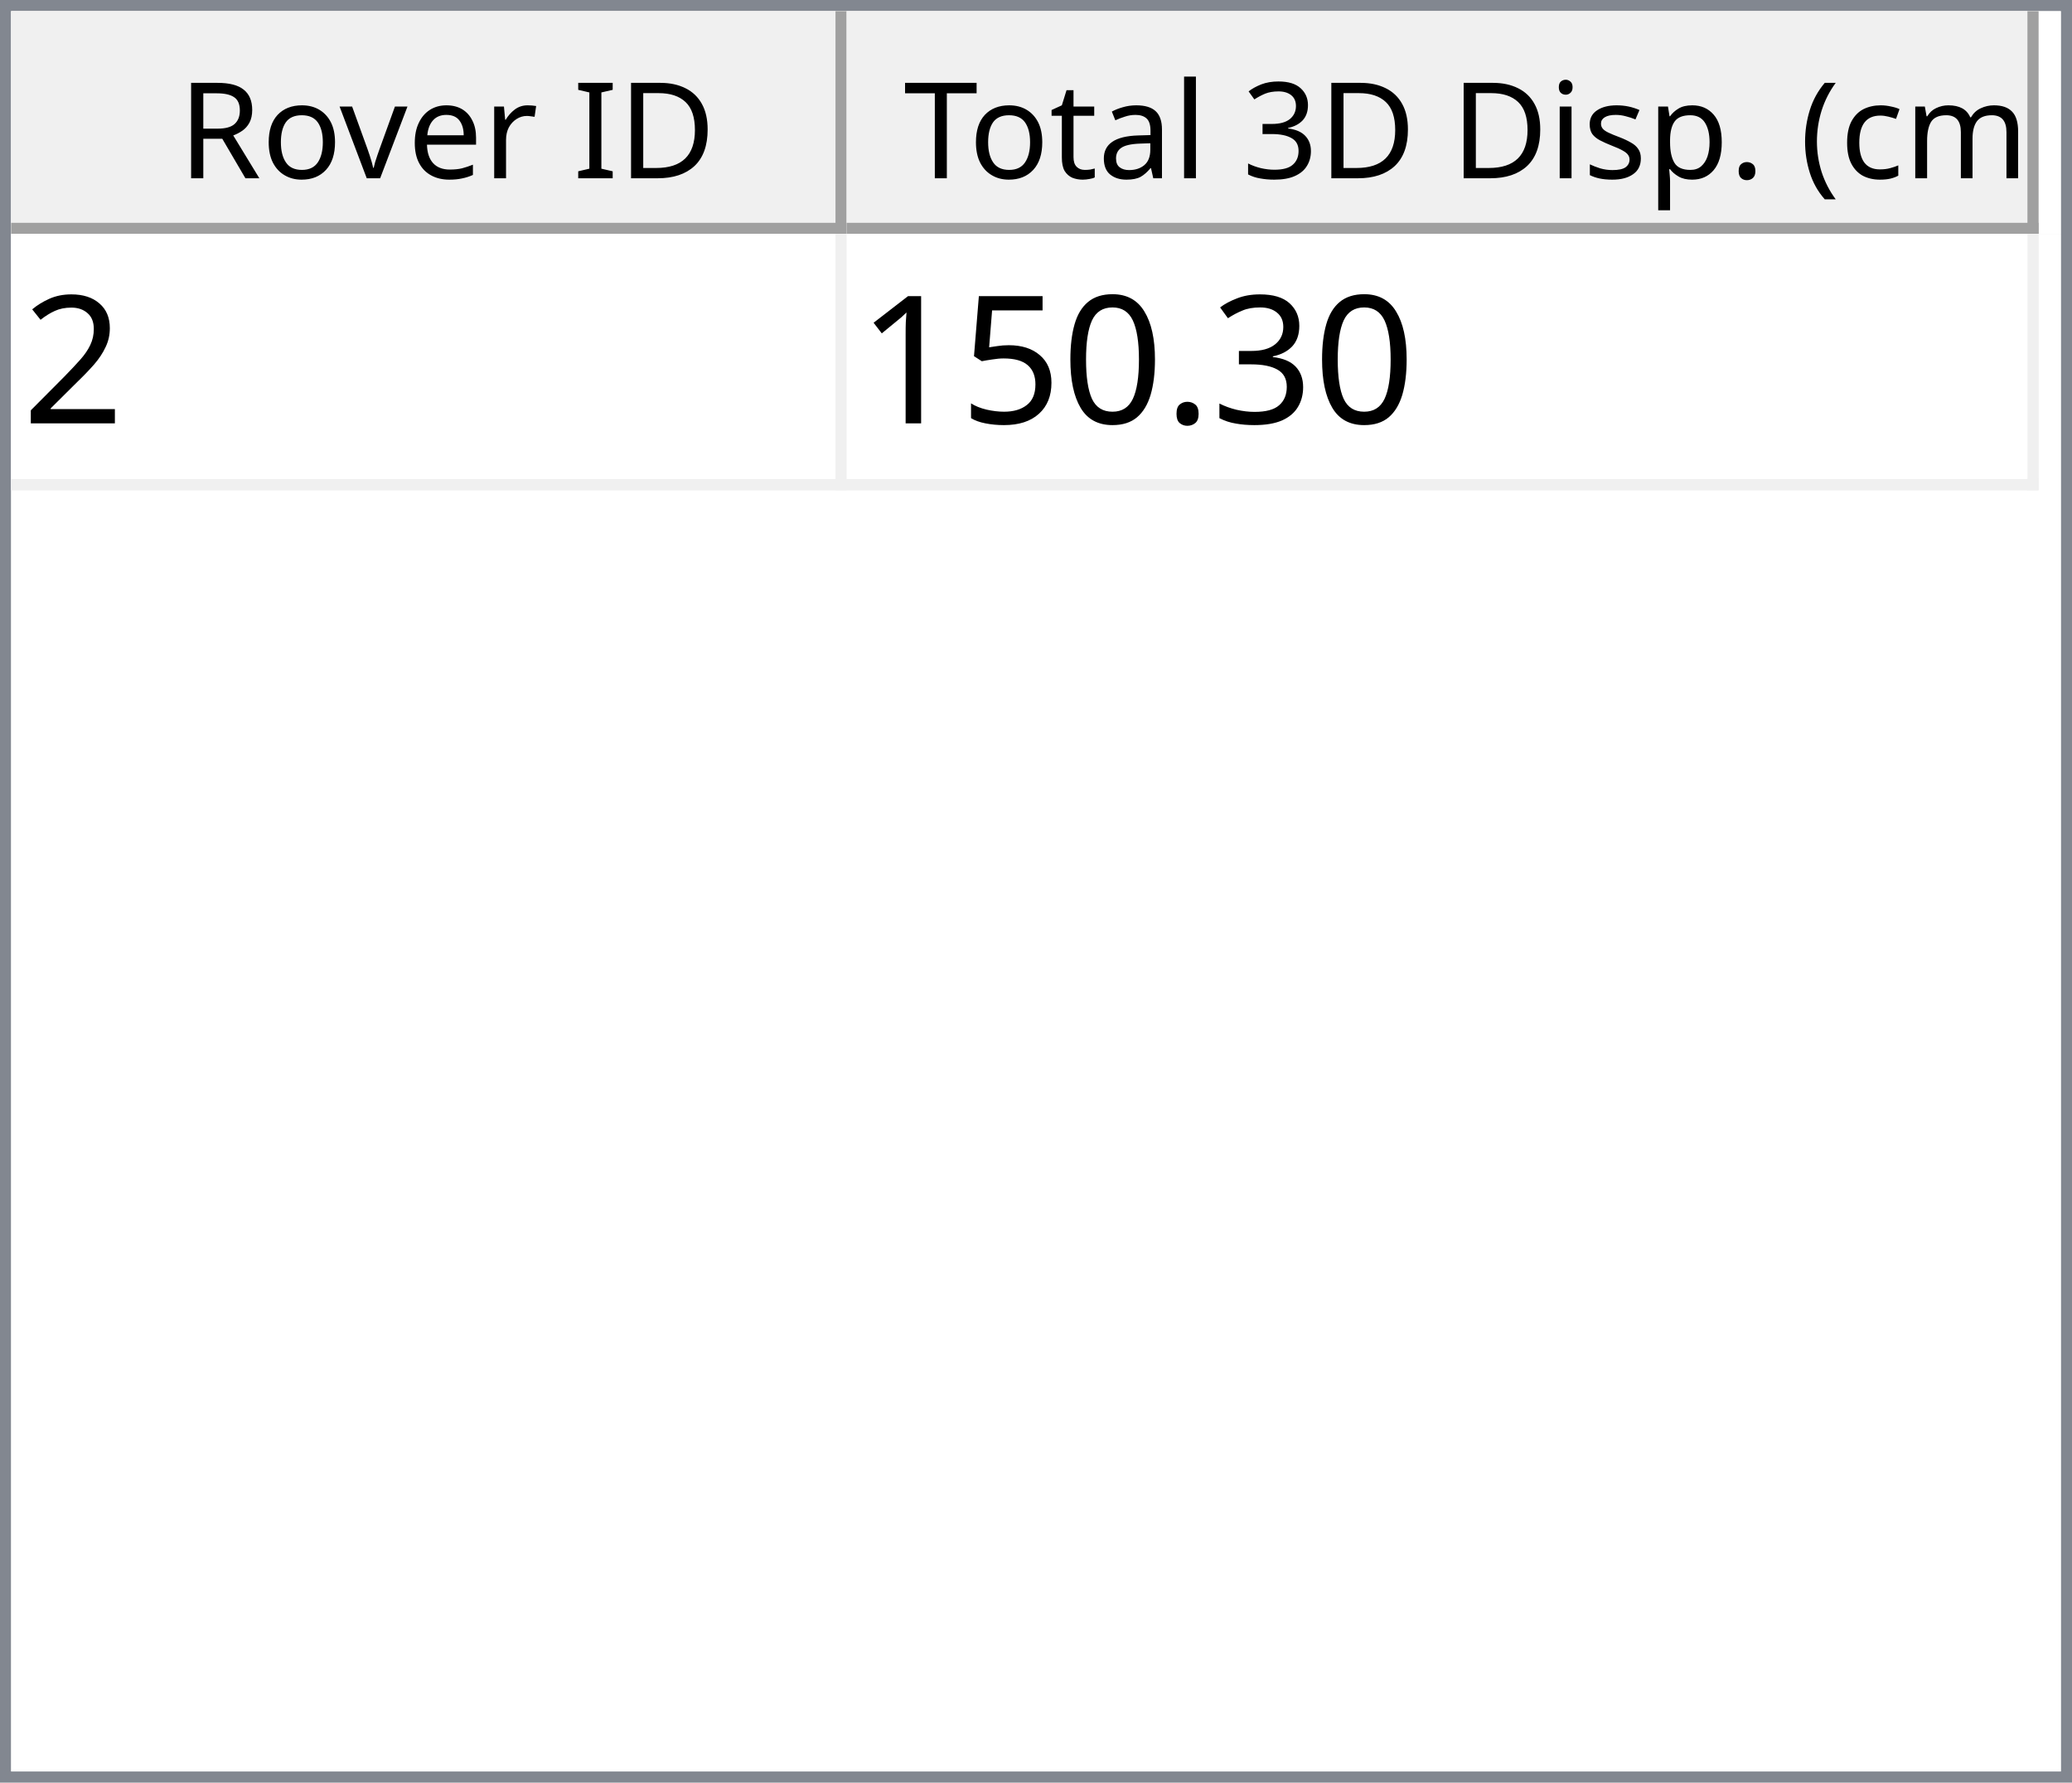
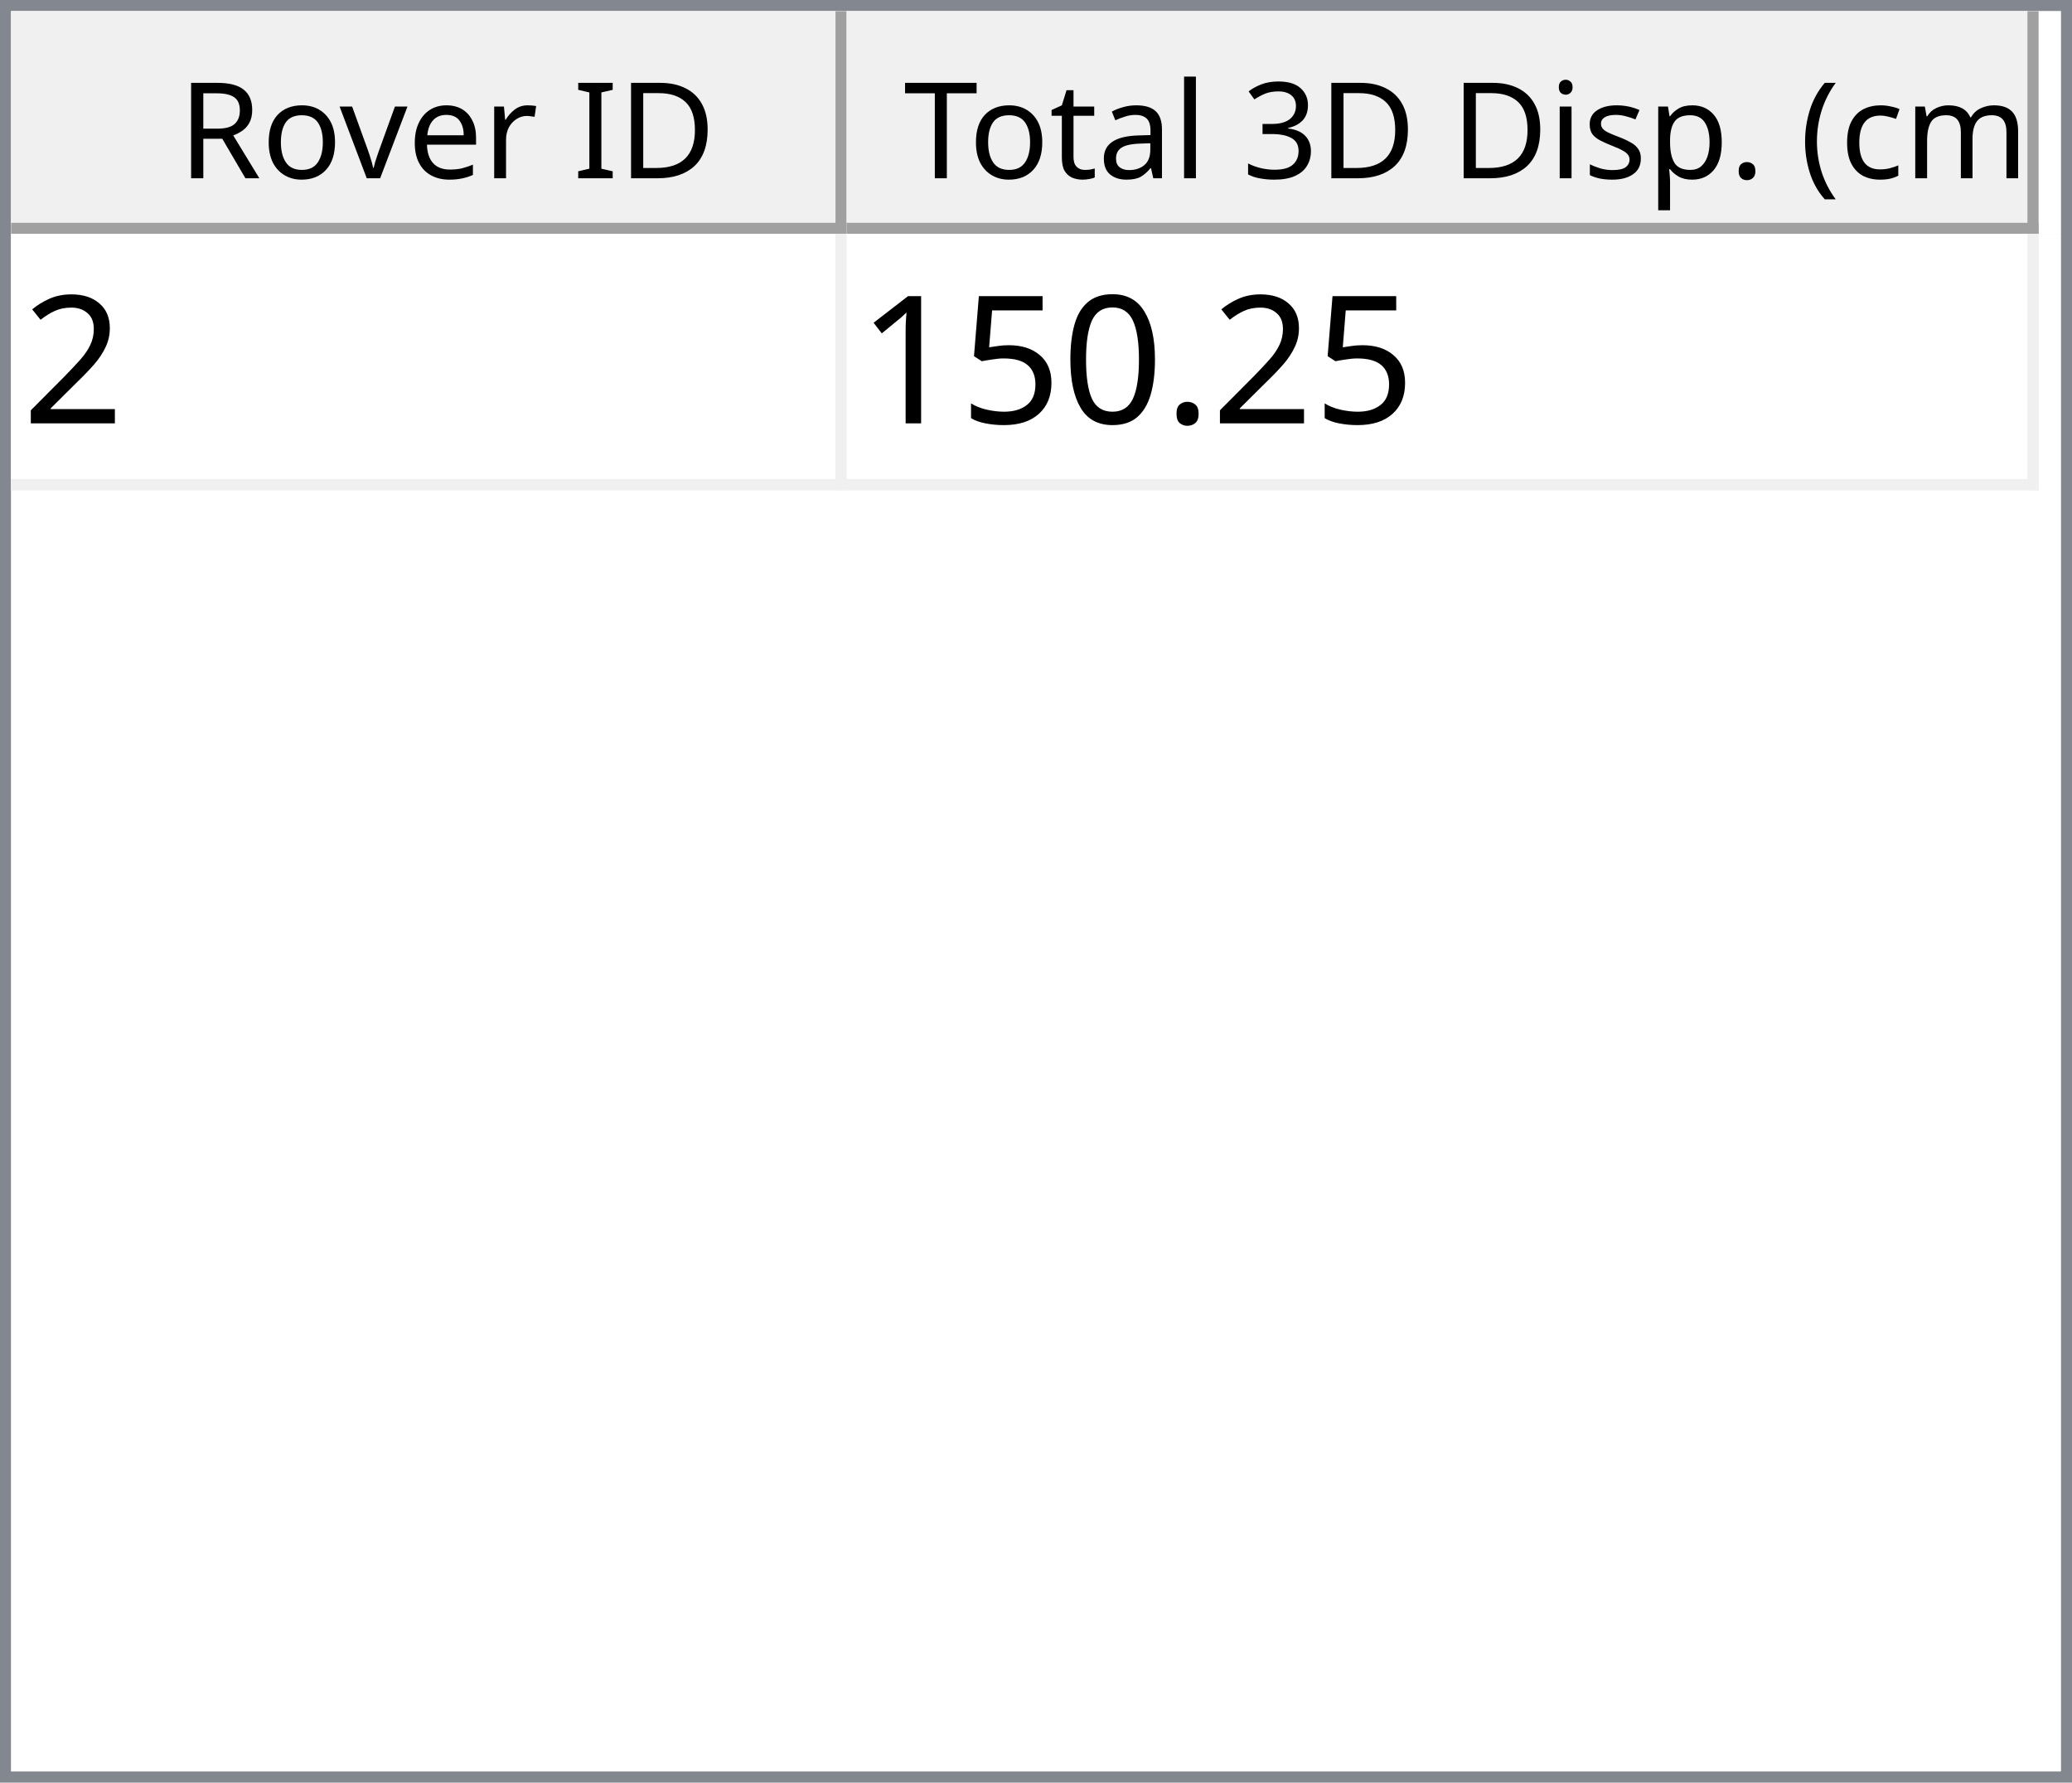
<svg xmlns="http://www.w3.org/2000/svg" style="fill-opacity:1; color-rendering:auto; color-interpolation:auto; text-rendering:auto; stroke:black; stroke-linecap:square; stroke-miterlimit:10; shape-rendering:auto; stroke-opacity:1; fill:black; stroke-dasharray:none; font-weight:normal; stroke-width:1; font-family:'Dialog'; font-style:normal; stroke-linejoin:miter; font-size:12px; stroke-dashoffset:0; image-rendering:auto;" width="186" height="160">
  <defs id="genericDefs" />
  <g>
    <defs id="defs1">
      <clipPath clipPathUnits="userSpaceOnUse" id="clipPath1">
        <path d="M0 0 L186 0 L186 160 L0 160 L0 0 Z" />
      </clipPath>
      <clipPath clipPathUnits="userSpaceOnUse" id="clipPath2">
        <path d="M0 0 L0 160 L186 160 L186 0 Z" />
      </clipPath>
      <clipPath clipPathUnits="userSpaceOnUse" id="clipPath3">
        <path d="M0 0 L0 20 L184 20 L184 0 Z" />
      </clipPath>
      <clipPath clipPathUnits="userSpaceOnUse" id="clipPath4">
        <path d="M0 0 L0 20 L75 20 L75 0 Z" />
      </clipPath>
      <clipPath clipPathUnits="userSpaceOnUse" id="clipPath5">
        <path d="M1 1 L1 19 L74 19 L74 1 Z" />
      </clipPath>
      <clipPath clipPathUnits="userSpaceOnUse" id="clipPath6">
        <path d="M0 0 L0 18 L73 18 L73 0 Z" />
      </clipPath>
      <clipPath clipPathUnits="userSpaceOnUse" id="clipPath7">
        <path d="M-0.5 -0.5 L-0.5 19.5 L74.5 19.5 L74.5 -0.5 Z" />
      </clipPath>
      <clipPath clipPathUnits="userSpaceOnUse" id="clipPath8">
        <path d="M0 0 L0 20 L107 20 L107 0 Z" />
      </clipPath>
      <clipPath clipPathUnits="userSpaceOnUse" id="clipPath9">
        <path d="M1 1 L1 19 L106 19 L106 1 Z" />
      </clipPath>
      <clipPath clipPathUnits="userSpaceOnUse" id="clipPath10">
        <path d="M0 0 L0 18 L105 18 L105 0 Z" />
      </clipPath>
      <clipPath clipPathUnits="userSpaceOnUse" id="clipPath11">
        <path d="M-0.5 -0.5 L-0.5 19.5 L106.5 19.5 L106.5 -0.5 Z" />
      </clipPath>
      <clipPath clipPathUnits="userSpaceOnUse" id="clipPath12">
        <path d="M0 0 L0 138 L184 138 L184 0 Z" />
      </clipPath>
      <clipPath clipPathUnits="userSpaceOnUse" id="clipPath13">
        <path d="M0 0 L0 23 L182 23 L182 0 Z" />
      </clipPath>
      <clipPath clipPathUnits="userSpaceOnUse" id="clipPath14">
        <path d="M-0.5 -0.5 L-0.5 22.5 L181.5 22.5 L181.5 -0.5 Z" />
      </clipPath>
      <clipPath clipPathUnits="userSpaceOnUse" id="clipPath15">
        <path d="M0 0 L0 22 L74 22 L74 0 Z" />
      </clipPath>
      <clipPath clipPathUnits="userSpaceOnUse" id="clipPath16">
        <path d="M0 0 L0 22 L106 22 L106 0 Z" />
      </clipPath>
      <font horiz-adv-x="64.551" id="font1">
        <font-face ascent="107.91" descent="25.098" units-per-em="100" style="font-style:normal; font-family:Segoe UI; font-weight:normal;" />
        <missing-glyph horiz-adv-x="64.551" d="M8.109 0 L8.109 68.266 L56.453 68.266 L56.453 0 L8.109 0 ZM15.328 7.234 L49.219 7.234 L49.219 61.031 L15.328 61.031 L15.328 7.234 Z" />
        <glyph unicode="D" horiz-adv-x="70.117" d="M9.188 0 L9.188 70.016 L28.516 70.016 Q65.531 70.016 65.531 35.891 Q65.531 19.672 55.25 9.836 Q44.969 0 27.734 0 L9.188 0 ZM17.391 62.594 L17.391 7.422 L27.828 7.422 Q41.609 7.422 49.273 14.797 Q56.938 22.172 56.938 35.688 Q56.938 62.594 28.328 62.594 L17.391 62.594 Z" />
        <glyph unicode="I" horiz-adv-x="26.611" d="M17.391 0 L9.188 0 L9.188 70.016 L17.391 70.016 L17.391 0 Z" />
        <glyph unicode=" " horiz-adv-x="27.393" d="" />
        <glyph unicode="r" horiz-adv-x="34.766" d="M34.188 41.891 Q32.078 43.5 28.125 43.5 Q23 43.5 19.555 38.672 Q16.109 33.844 16.109 25.484 L16.109 0 L8.109 0 L8.109 50 L16.109 50 L16.109 39.703 L16.312 39.703 Q18.016 44.969 21.531 47.922 Q25.047 50.875 29.391 50.875 Q32.516 50.875 34.188 50.203 L34.188 41.891 Z" />
        <glyph unicode="e" horiz-adv-x="52.295" d="M48.297 23 L12.984 23 Q13.188 14.656 17.484 10.109 Q21.781 5.562 29.297 5.562 Q37.75 5.562 44.828 11.141 L44.828 3.609 Q38.234 -1.172 27.391 -1.172 Q16.797 -1.172 10.742 5.641 Q4.688 12.453 4.688 24.812 Q4.688 36.469 11.305 43.82 Q17.922 51.172 27.734 51.172 Q37.547 51.172 42.922 44.828 Q48.297 38.484 48.297 27.203 L48.297 23 ZM40.094 29.781 Q40.047 36.719 36.75 40.578 Q33.453 44.438 27.594 44.438 Q21.922 44.438 17.969 40.383 Q14.016 36.328 13.094 29.781 L40.094 29.781 Z" />
        <glyph unicode="v" horiz-adv-x="47.9" d="M47.406 50 L27.484 0 L19.625 0 L0.688 50 L9.469 50 L22.172 13.672 Q23.578 9.672 23.922 6.688 L24.125 6.688 Q24.609 10.453 25.688 13.484 L38.969 50 L47.406 50 Z" />
        <glyph unicode="o" horiz-adv-x="58.594" d="M29 -1.172 Q17.922 -1.172 11.305 5.836 Q4.688 12.844 4.688 24.422 Q4.688 37.016 11.57 44.094 Q18.453 51.172 30.172 51.172 Q41.359 51.172 47.633 44.289 Q53.906 37.406 53.906 25.203 Q53.906 13.234 47.141 6.031 Q40.375 -1.172 29 -1.172 ZM29.594 44.438 Q21.875 44.438 17.383 39.188 Q12.891 33.938 12.891 24.703 Q12.891 15.828 17.43 10.695 Q21.969 5.562 29.594 5.562 Q37.359 5.562 41.531 10.594 Q45.703 15.625 45.703 24.906 Q45.703 34.281 41.531 39.359 Q37.359 44.438 29.594 44.438 Z" />
        <glyph unicode="R" horiz-adv-x="59.814" d="M59.375 0 L49.609 0 L37.891 19.625 Q36.281 22.359 34.766 24.289 Q33.25 26.219 31.664 27.438 Q30.078 28.656 28.25 29.219 Q26.422 29.781 24.125 29.781 L17.391 29.781 L17.391 0 L9.188 0 L9.188 70.016 L30.078 70.016 Q34.672 70.016 38.555 68.867 Q42.438 67.719 45.289 65.375 Q48.141 63.031 49.758 59.547 Q51.375 56.062 51.375 51.375 Q51.375 47.703 50.273 44.656 Q49.172 41.609 47.148 39.211 Q45.125 36.812 42.266 35.133 Q39.406 33.453 35.844 32.516 L35.844 32.328 Q37.594 31.547 38.891 30.547 Q40.188 29.547 41.359 28.18 Q42.531 26.812 43.68 25.078 Q44.828 23.344 46.234 21.047 L59.375 0 ZM17.391 62.594 L17.391 37.203 L28.516 37.203 Q31.594 37.203 34.203 38.133 Q36.812 39.062 38.719 40.797 Q40.625 42.531 41.703 45.047 Q42.781 47.562 42.781 50.688 Q42.781 56.297 39.141 59.445 Q35.5 62.594 28.609 62.594 L17.391 62.594 Z" />
        <glyph unicode=")" horiz-adv-x="30.176" d="M8.297 -15.922 L1.172 -15.922 Q16.406 2.344 16.406 26.812 Q16.406 51.469 1.078 70.016 L8.297 70.016 Q23.531 52.156 23.531 26.703 Q23.531 1.375 8.297 -15.922 Z" />
        <glyph unicode="m" horiz-adv-x="86.133" d="M79.109 0 L71.094 0 L71.094 28.719 Q71.094 37.016 68.531 40.727 Q65.969 44.438 59.906 44.438 Q54.781 44.438 51.195 39.75 Q47.609 35.062 47.609 28.516 L47.609 0 L39.594 0 L39.594 29.688 Q39.594 44.438 28.219 44.438 Q22.953 44.438 19.531 40.016 Q16.109 35.594 16.109 28.516 L16.109 0 L8.109 0 L8.109 50 L16.109 50 L16.109 42.094 L16.312 42.094 Q21.625 51.172 31.844 51.172 Q36.969 51.172 40.773 48.312 Q44.578 45.453 46 40.828 Q51.562 51.172 62.594 51.172 Q79.109 51.172 79.109 30.812 L79.109 0 Z" />
        <glyph unicode="c" horiz-adv-x="46.191" d="M42.188 2.297 Q36.422 -1.172 28.516 -1.172 Q17.828 -1.172 11.258 5.789 Q4.688 12.75 4.688 23.828 Q4.688 36.188 11.766 43.68 Q18.844 51.172 30.672 51.172 Q37.25 51.172 42.281 48.734 L42.281 40.531 Q36.719 44.438 30.375 44.438 Q22.703 44.438 17.797 38.945 Q12.891 33.453 12.891 24.516 Q12.891 15.719 17.508 10.641 Q22.125 5.562 29.891 5.562 Q36.422 5.562 42.188 9.906 L42.188 2.297 Z" />
        <glyph unicode="(" horiz-adv-x="30.176" d="M29.109 -15.922 L21.969 -15.922 Q6.844 1.375 6.844 26.703 Q6.844 52.156 21.969 70.016 L29.203 70.016 Q13.875 51.469 13.875 26.812 Q13.875 2.344 29.109 -15.922 Z" />
        <glyph unicode="." horiz-adv-x="21.68" d="M10.891 -1.078 Q8.641 -1.078 7.055 0.539 Q5.469 2.156 5.469 4.391 Q5.469 6.641 7.055 8.273 Q8.641 9.906 10.891 9.906 Q13.188 9.906 14.797 8.273 Q16.406 6.641 16.406 4.391 Q16.406 2.156 14.797 0.539 Q13.188 -1.078 10.891 -1.078 Z" />
        <glyph unicode="p" horiz-adv-x="58.789" d="M16.312 7.234 L16.109 7.234 L16.109 -23 L8.109 -23 L8.109 50 L16.109 50 L16.109 41.219 L16.312 41.219 Q22.219 51.172 33.594 51.172 Q43.266 51.172 48.688 44.461 Q54.109 37.75 54.109 26.469 Q54.109 13.922 48 6.375 Q41.891 -1.172 31.297 -1.172 Q21.578 -1.172 16.312 7.234 ZM16.109 27.391 L16.109 20.406 Q16.109 14.203 20.141 9.883 Q24.172 5.562 30.375 5.562 Q37.641 5.562 41.773 11.133 Q45.906 16.703 45.906 26.609 Q45.906 34.969 42.047 39.703 Q38.188 44.438 31.594 44.438 Q24.609 44.438 20.359 39.578 Q16.109 34.719 16.109 27.391 Z" />
        <glyph unicode="s" horiz-adv-x="42.432" d="M5.078 1.812 L5.078 10.406 Q11.625 5.562 19.484 5.562 Q30.031 5.562 30.031 12.594 Q30.031 14.594 29.125 15.992 Q28.219 17.391 26.68 18.461 Q25.141 19.531 23.07 20.383 Q21 21.234 18.609 22.172 Q15.281 23.484 12.766 24.828 Q10.25 26.172 8.57 27.859 Q6.891 29.547 6.031 31.695 Q5.172 33.844 5.172 36.719 Q5.172 40.234 6.789 42.945 Q8.406 45.656 11.086 47.484 Q13.766 49.312 17.211 50.242 Q20.656 51.172 24.312 51.172 Q30.812 51.172 35.938 48.922 L35.938 40.828 Q30.422 44.438 23.25 44.438 Q21 44.438 19.195 43.922 Q17.391 43.406 16.094 42.477 Q14.797 41.547 14.086 40.258 Q13.375 38.969 13.375 37.406 Q13.375 35.453 14.086 34.133 Q14.797 32.812 16.164 31.789 Q17.531 30.766 19.484 29.938 Q21.438 29.109 23.922 28.125 Q27.25 26.859 29.883 25.516 Q32.516 24.172 34.375 22.484 Q36.234 20.797 37.234 18.602 Q38.234 16.406 38.234 13.375 Q38.234 9.672 36.602 6.938 Q34.969 4.203 32.234 2.398 Q29.5 0.594 25.93 -0.289 Q22.359 -1.172 18.453 -1.172 Q10.75 -1.172 5.078 1.812 Z" />
        <glyph unicode="i" horiz-adv-x="24.219" d="M12.203 62.703 Q10.062 62.703 8.547 64.164 Q7.031 65.625 7.031 67.875 Q7.031 70.125 8.547 71.609 Q10.062 73.094 12.203 73.094 Q14.406 73.094 15.945 71.609 Q17.484 70.125 17.484 67.875 Q17.484 65.719 15.945 64.211 Q14.406 62.703 12.203 62.703 ZM16.109 0 L8.109 0 L8.109 50 L16.109 50 L16.109 0 Z" />
        <glyph unicode="3" horiz-adv-x="53.906" d="M46.531 19.828 Q46.531 15.094 44.75 11.211 Q42.969 7.328 39.719 4.57 Q36.469 1.812 31.93 0.297 Q27.391 -1.219 21.922 -1.219 Q11.922 -1.219 6 2.594 L6 11.188 Q13.094 5.609 22.219 5.609 Q25.875 5.609 28.828 6.539 Q31.781 7.469 33.906 9.227 Q36.031 10.984 37.18 13.477 Q38.328 15.969 38.328 19.094 Q38.328 32.812 18.797 32.812 L12.984 32.812 L12.984 39.594 L18.5 39.594 Q35.797 39.594 35.797 52.484 Q35.797 64.406 22.609 64.406 Q15.188 64.406 8.688 59.422 L8.688 67.188 Q15.375 71.188 24.609 71.188 Q29 71.188 32.57 69.969 Q36.141 68.75 38.68 66.555 Q41.219 64.359 42.609 61.281 Q44 58.203 44 54.5 Q44 40.672 30.031 36.719 L30.031 36.531 Q33.594 36.141 36.625 34.797 Q39.656 33.453 41.852 31.305 Q44.047 29.156 45.289 26.25 Q46.531 23.344 46.531 19.828 Z" />
        <glyph unicode="l" horiz-adv-x="24.219" d="M16.109 0 L8.109 0 L8.109 74.031 L16.109 74.031 L16.109 0 Z" />
        <glyph unicode="a" horiz-adv-x="50.879" d="M43.891 0 L35.891 0 L35.891 7.812 L35.688 7.812 Q30.469 -1.172 20.312 -1.172 Q12.844 -1.172 8.617 2.781 Q4.391 6.734 4.391 13.281 Q4.391 27.297 20.906 29.594 L35.891 31.688 Q35.891 44.438 25.594 44.438 Q16.547 44.438 9.281 38.281 L9.281 46.484 Q16.656 51.172 26.266 51.172 Q43.891 51.172 43.891 32.516 L43.891 0 ZM35.891 25.297 L23.828 23.641 Q18.266 22.859 15.43 20.875 Q12.594 18.891 12.594 13.875 Q12.594 10.203 15.211 7.883 Q17.828 5.562 22.172 5.562 Q28.125 5.562 32.008 9.742 Q35.891 13.922 35.891 20.312 L35.891 25.297 Z" />
        <glyph unicode="t" horiz-adv-x="33.887" d="M31.297 0.484 Q28.469 -1.078 23.828 -1.078 Q10.688 -1.078 10.688 13.578 L10.688 43.172 L2.094 43.172 L2.094 50 L10.688 50 L10.688 62.203 L18.703 64.797 L18.703 50 L31.297 50 L31.297 43.172 L18.703 43.172 L18.703 14.984 Q18.703 9.969 20.414 7.82 Q22.125 5.672 26.078 5.672 Q29.109 5.672 31.297 7.328 L31.297 0.484 Z" />
        <glyph unicode="T" horiz-adv-x="52.393" d="M50.594 62.594 L30.375 62.594 L30.375 0 L22.172 0 L22.172 62.594 L2 62.594 L2 70.016 L50.594 70.016 L50.594 62.594 Z" />
      </font>
      <font horiz-adv-x="75.0" id="font2">
        <font-face ascent="100.537" descent="21.973" units-per-em="100" style="font-style:normal; font-family:sans-serif; font-weight:normal;" />
        <missing-glyph horiz-adv-x="75.0" d="M12.5 0 L12.5 62.5 L62.5 62.5 L62.5 0 L12.5 0 ZM14.062 1.562 L60.938 1.562 L60.938 60.938 L14.062 60.938 L14.062 1.562 Z" />
        <glyph unicode="2" horiz-adv-x="55.615" d="M50.344 8.453 L50.344 0 L3.031 0 Q2.938 3.172 4.047 6.109 Q5.859 10.938 9.836 15.625 Q13.812 20.312 21.344 26.469 Q33.016 36.031 37.117 41.625 Q41.219 47.219 41.219 52.203 Q41.219 57.422 37.477 61.008 Q33.734 64.594 27.734 64.594 Q21.391 64.594 17.578 60.789 Q13.766 56.984 13.719 50.25 L4.688 51.172 Q5.609 61.281 11.664 66.578 Q17.719 71.875 27.938 71.875 Q38.234 71.875 44.242 66.164 Q50.25 60.453 50.25 52 Q50.25 47.703 48.492 43.555 Q46.734 39.406 42.656 34.812 Q38.578 30.219 29.109 22.219 Q21.188 15.578 18.945 13.211 Q16.703 10.844 15.234 8.453 L50.344 8.453 Z" />
-         <glyph unicode="3" horiz-adv-x="55.615" d="M4.203 18.891 L12.984 20.062 Q14.5 12.594 18.141 9.297 Q21.781 6 27 6 Q33.203 6 37.477 10.297 Q41.75 14.594 41.75 20.953 Q41.75 27 37.797 30.93 Q33.844 34.859 27.734 34.859 Q25.25 34.859 21.531 33.891 L22.516 41.609 Q23.391 41.5 23.922 41.5 Q29.547 41.5 34.039 44.43 Q38.531 47.359 38.531 53.469 Q38.531 58.297 35.258 61.477 Q31.984 64.656 26.812 64.656 Q21.688 64.656 18.266 61.43 Q14.844 58.203 13.875 51.766 L5.078 53.328 Q6.688 62.156 12.398 67.016 Q18.109 71.875 26.609 71.875 Q32.469 71.875 37.398 69.359 Q42.328 66.844 44.945 62.5 Q47.562 58.156 47.562 53.266 Q47.562 48.641 45.07 44.828 Q42.578 41.016 37.703 38.766 Q44.047 37.312 47.562 32.695 Q51.078 28.078 51.078 21.141 Q51.078 11.766 44.242 5.25 Q37.406 -1.266 26.953 -1.266 Q17.531 -1.266 11.305 4.352 Q5.078 9.969 4.203 18.891 Z" />
        <glyph unicode="." horiz-adv-x="27.783" d="M9.078 0 L9.078 10.016 L19.094 10.016 L19.094 0 L9.078 0 Z" />
        <glyph unicode="0" horiz-adv-x="55.615" d="M4.156 35.297 Q4.156 48 6.766 55.742 Q9.375 63.484 14.523 67.68 Q19.672 71.875 27.484 71.875 Q33.25 71.875 37.594 69.555 Q41.938 67.234 44.773 62.867 Q47.609 58.5 49.219 52.227 Q50.828 45.953 50.828 35.297 Q50.828 22.703 48.242 14.969 Q45.656 7.234 40.508 3.008 Q35.359 -1.219 27.484 -1.219 Q17.141 -1.219 11.234 6.203 Q4.156 15.141 4.156 35.297 ZM13.188 35.297 Q13.188 17.672 17.312 11.836 Q21.438 6 27.484 6 Q33.547 6 37.672 11.859 Q41.797 17.719 41.797 35.297 Q41.797 52.984 37.672 58.789 Q33.547 64.594 27.391 64.594 Q21.344 64.594 17.719 59.469 Q13.188 52.938 13.188 35.297 Z" />
        <glyph unicode="5" horiz-adv-x="55.615" d="M4.156 18.75 L13.375 19.531 Q14.406 12.797 18.141 9.398 Q21.875 6 27.156 6 Q33.5 6 37.891 10.789 Q42.281 15.578 42.281 23.484 Q42.281 31 38.062 35.352 Q33.844 39.703 27 39.703 Q22.75 39.703 19.336 37.773 Q15.922 35.844 13.969 32.766 L5.719 33.844 L12.641 70.609 L48.25 70.609 L48.25 62.203 L19.672 62.203 L15.828 42.969 Q22.266 47.469 29.344 47.469 Q38.719 47.469 45.164 40.969 Q51.609 34.469 51.609 24.266 Q51.609 14.547 45.953 7.469 Q39.062 -1.219 27.156 -1.219 Q17.391 -1.219 11.211 4.25 Q5.031 9.719 4.156 18.75 Z" />
        <glyph unicode="1" horiz-adv-x="55.615" d="M37.25 0 L28.469 0 L28.469 56 Q25.297 52.984 20.141 49.953 Q14.984 46.922 10.891 45.406 L10.891 53.906 Q18.266 57.375 23.781 62.305 Q29.297 67.234 31.594 71.875 L37.25 71.875 L37.25 0 Z" />
      </font>
    </defs>
    <g style="fill:white; stroke:white;">
      <rect x="0" y="0" width="186" style="clip-path:url(#clipPath1); stroke:none;" height="160" />
    </g>
    <g style="fill:white; text-rendering:optimizeSpeed; color-rendering:optimizeSpeed; image-rendering:optimizeSpeed; shape-rendering:crispEdges; stroke:white; color-interpolation:sRGB;">
      <rect x="0" width="186" height="160" y="0" style="stroke:none;" />
      <path style="stroke:none;" d="M0 160 L186 160 L186 0 L0 0 Z" />
    </g>
    <g style="fill:rgb(240,240,240); font-family:'Segoe UI'; stroke:rgb(240,240,240);">
      <rect x="0" y="0" width="186" style="clip-path:url(#clipPath2); stroke:none;" height="160" />
    </g>
    <g style="fill:rgb(130,135,144); font-family:'Segoe UI'; stroke:rgb(130,135,144);">
      <path d="M0 0 L186 0 L186 160 L0 160 L0 0 ZM1 1 L185 1 L185 159 L1 159 L1 1 Z" style="fill-rule:evenodd; clip-path:url(#clipPath2); stroke:none;" />
    </g>
    <g style="fill:white; font-family:'Segoe UI'; stroke:white;" transform="translate(1,1)">
      <rect x="0" y="0" width="184" style="clip-path:url(#clipPath3); stroke:none;" height="20" />
    </g>
    <g style="fill:rgb(240,240,240); font-family:'Segoe UI'; stroke:rgb(240,240,240);" transform="translate(1,1)">
      <rect x="0" y="0" width="75" style="clip-path:url(#clipPath4); stroke:none;" height="20" />
    </g>
    <g style="font-family:'Segoe UI';" transform="translate(2,2)">
      <text x="14" xml:space="preserve" y="14" style="clip-path:url(#clipPath6); stroke:none;">Rover ID</text>
    </g>
    <g style="fill:rgb(160,160,160); font-family:'Segoe UI'; stroke:rgb(160,160,160); stroke-linejoin:bevel;" transform="translate(1.5,1.5)">
      <line x1="74" x2="74" y1="0" style="fill:none; clip-path:url(#clipPath7);" y2="19" />
    </g>
    <g style="fill:rgb(160,160,160); font-family:'Segoe UI'; stroke:rgb(160,160,160); stroke-linejoin:bevel;" transform="matrix(1,0,0,1,1,1) translate(0.5,0.5)">
      <line x1="0" x2="74" y1="19" style="fill:none; clip-path:url(#clipPath7);" y2="19" />
    </g>
    <g style="fill:rgb(240,240,240); font-family:'Segoe UI'; stroke:rgb(240,240,240);" transform="translate(76,1)">
      <rect x="0" y="0" width="107" style="clip-path:url(#clipPath8); stroke:none;" height="20" />
    </g>
    <g style="font-family:'Segoe UI';" transform="translate(77,2)">
      <text x="1" xml:space="preserve" y="14" style="clip-path:url(#clipPath10); stroke:none;"> Total 3D Disp. (cm)</text>
    </g>
    <g style="fill:rgb(160,160,160); font-family:'Segoe UI'; stroke:rgb(160,160,160); stroke-linejoin:bevel;" transform="translate(76.5,1.5)">
      <line x1="106" x2="106" y1="0" style="fill:none; clip-path:url(#clipPath11);" y2="19" />
    </g>
    <g style="fill:rgb(160,160,160); font-family:'Segoe UI'; stroke:rgb(160,160,160); stroke-linejoin:bevel;" transform="matrix(1,0,0,1,76,1) translate(0.5,0.5)">
      <line x1="0" x2="106" y1="19" style="fill:none; clip-path:url(#clipPath11);" y2="19" />
    </g>
    <g style="fill:white; font-family:'Segoe UI'; stroke:white;" transform="translate(1,21)">
      <rect x="0" y="0" width="184" style="clip-path:url(#clipPath12); stroke:none;" height="138" />
    </g>
    <g style="fill:rgb(240,240,240); font-size:16px; font-family:sans-serif; stroke:rgb(240,240,240);" transform="translate(1,21)">
      <rect x="0" y="0" width="182" style="clip-path:url(#clipPath13); stroke:none;" height="23" />
      <line transform="translate(0.5,0.5)" x1="0" x2="181" y1="22" style="clip-path:url(#clipPath14); fill:none; stroke-linejoin:bevel;" y2="22" />
    </g>
    <g transform="matrix(1,0,0,1,1,21) translate(0.5,0.5)" style="fill:rgb(240,240,240); font-size:16px; font-family:sans-serif; stroke:rgb(240,240,240); stroke-linejoin:bevel;">
      <line x1="74" x2="74" y1="0" style="fill:none; clip-path:url(#clipPath14);" y2="22" />
    </g>
    <g transform="matrix(1,0,0,1,1,21) translate(0.5,0.5)" style="fill:rgb(240,240,240); font-size:16px; font-family:sans-serif; stroke:rgb(240,240,240); stroke-linejoin:bevel;">
      <line x1="181" x2="181" y1="0" style="fill:none; clip-path:url(#clipPath14);" y2="22" />
    </g>
    <g style="fill:white; font-size:16px; font-family:sans-serif; stroke:white;" transform="matrix(1,0,0,1,1,21)">
      <rect x="0" y="0" width="74" style="clip-path:url(#clipPath15); stroke:none;" height="22" />
      <text x="1" y="17" style="fill:black; clip-path:url(#clipPath15); stroke:none;" xml:space="preserve">2</text>
    </g>
    <g style="fill:white; font-size:16px; font-family:sans-serif; stroke:white;" transform="matrix(1,0,0,1,1,21) translate(75,0)">
      <rect x="0" y="0" width="106" style="clip-path:url(#clipPath16); stroke:none;" height="22" />
-       <text x="1" y="17" style="fill:black; clip-path:url(#clipPath16); stroke:none;" xml:space="preserve">150.30</text>
+       <text x="1" y="17" style="fill:black; clip-path:url(#clipPath16); stroke:none;" xml:space="preserve">150.25</text>
    </g>
  </g>
</svg>
